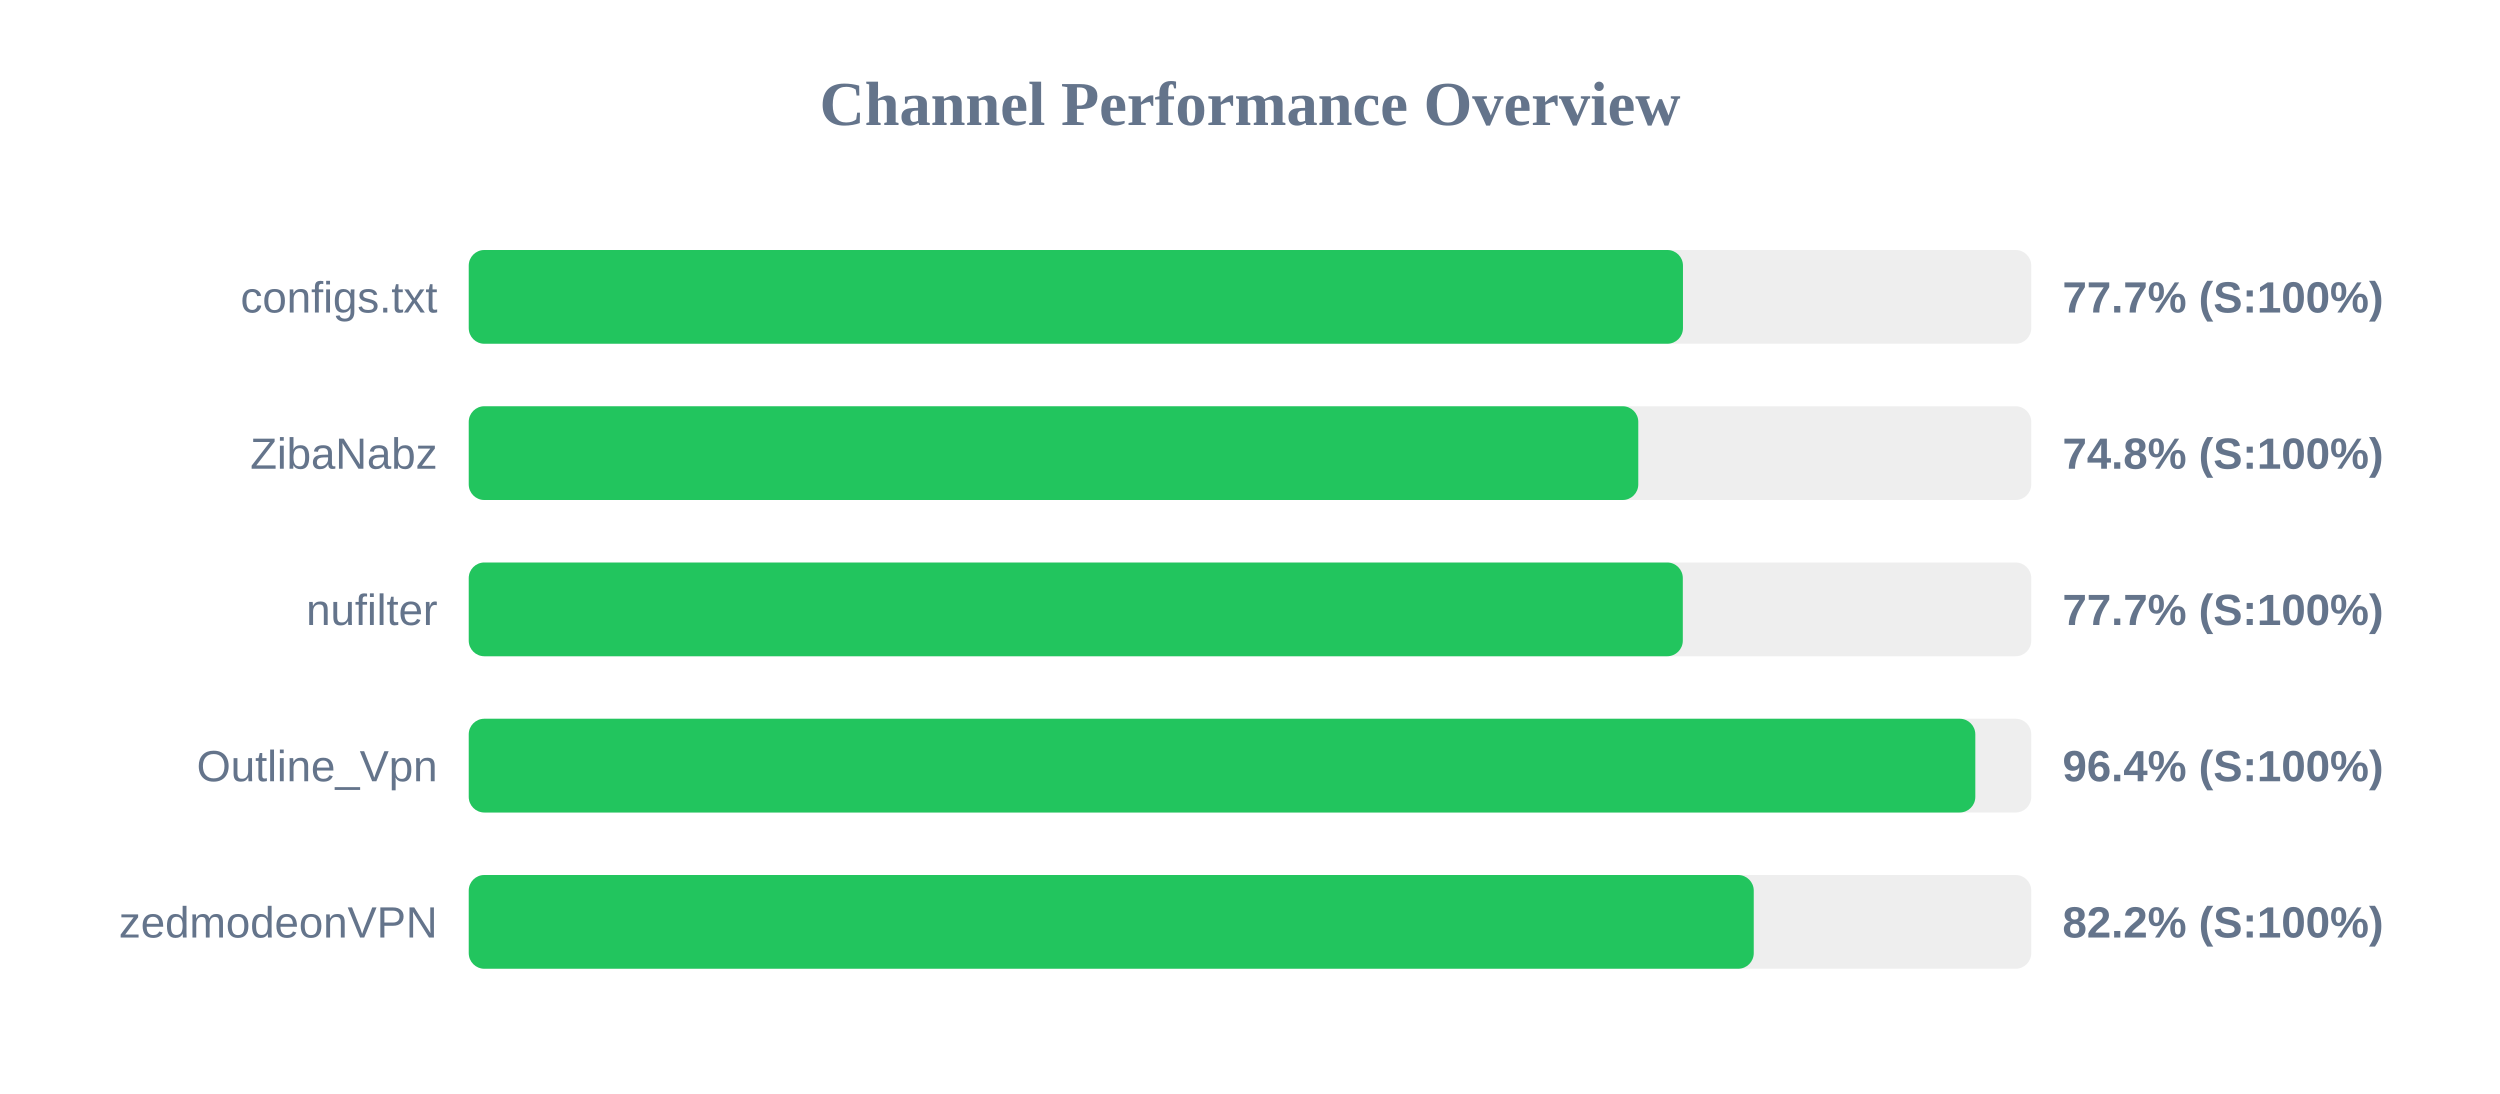
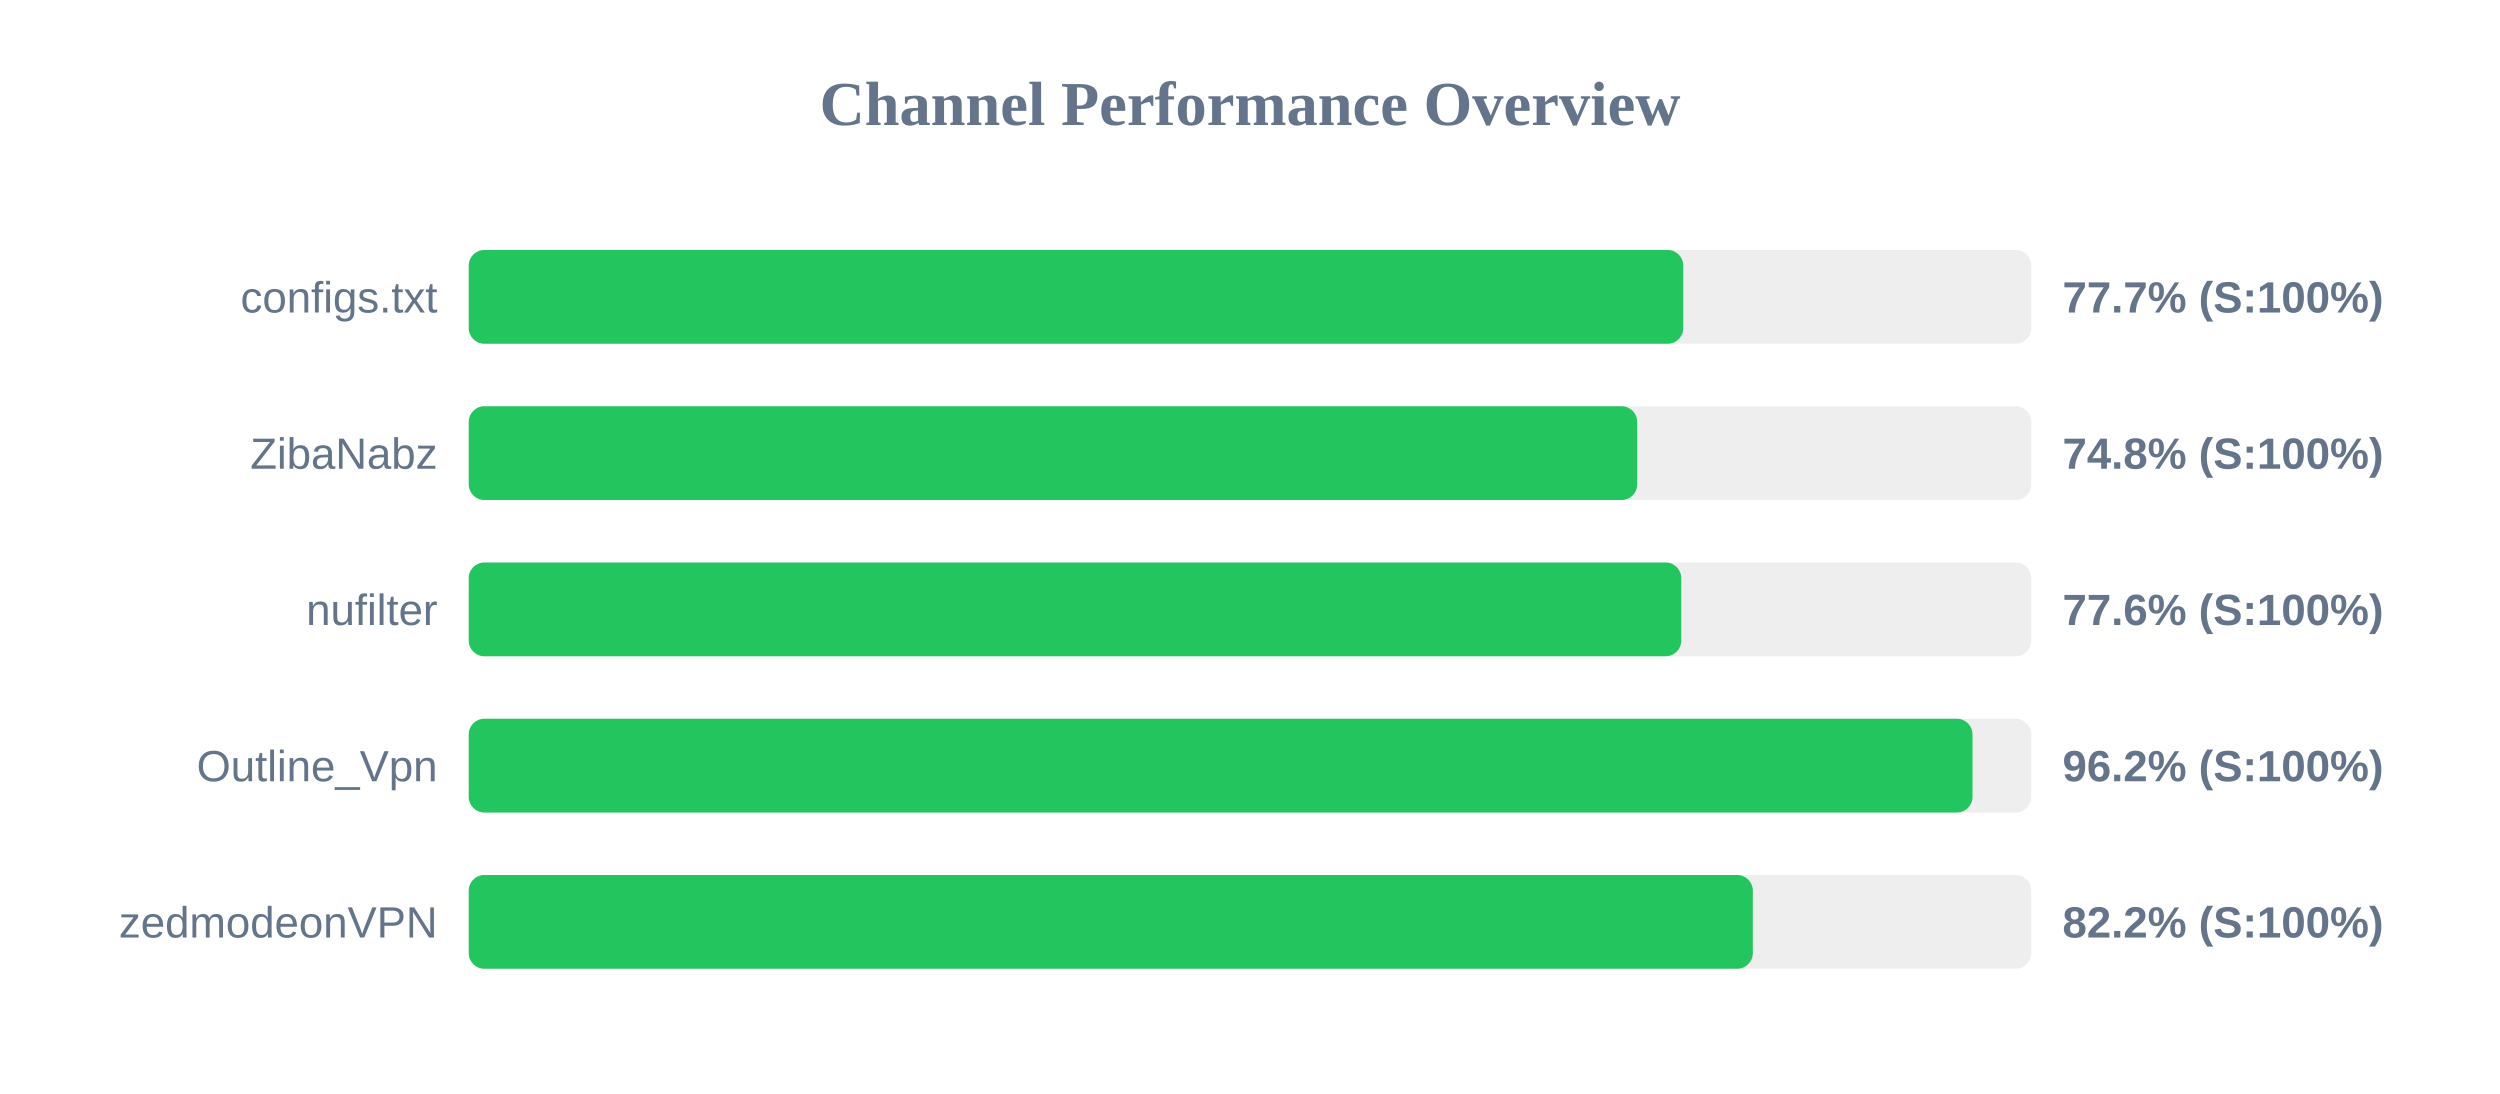
<svg xmlns="http://www.w3.org/2000/svg" width="800" height="350" version="1.1">
  <style>
        .row { font: 14px Arial; fill: #64748b; }
        .score { font: bold 14px Arial; fill: #64748b; }
    </style>
  <text x="400" y="40" text-anchor="middle" font-size="20px" font-weight="bold" fill="#64748b">Channel Performance Overview</text>
  <rect x="150" y="80" width="500" height="30" fill="#eee" rx="5" />
-   <rect x="150" y="80" width="388.55" height="30" fill="#22c55e" rx="5" />
+   <rect x="150" y="80" width="388.65" height="30" fill="#22c55e" rx="5" />
  <text x="140" y="100" text-anchor="end" class="row">configs.txt</text>
  <text x="660" y="100" text-anchor="start" class="score">77.7% (S:100%)</text>
  <rect x="150" y="130" width="500" height="30" fill="#eee" rx="5" />
-   <rect x="150" y="130" width="374.25" height="30" fill="#22c55e" rx="5" />
+   <rect x="150" y="130" width="373.9" height="30" fill="#22c55e" rx="5" />
  <text x="140" y="150" text-anchor="end" class="row">ZibaNabz</text>
  <text x="660" y="150" text-anchor="start" class="score">74.8% (S:100%)</text>
  <rect x="150" y="180" width="500" height="30" fill="#eee" rx="5" />
-   <rect x="150" y="180" width="388.5" height="30" fill="#22c55e" rx="5" />
+   <rect x="150" y="180" width="388.0" height="30" fill="#22c55e" rx="5" />
  <text x="140" y="200" text-anchor="end" class="row">nufilter</text>
-   <text x="660" y="200" text-anchor="start" class="score">77.7% (S:100%)</text>
+   <text x="660" y="200" text-anchor="start" class="score">77.6% (S:100%)</text>
  <rect x="150" y="230" width="500" height="30" fill="#eee" rx="5" />
-   <rect x="150" y="230" width="482.1" height="30" fill="#22c55e" rx="5" />
+   <rect x="150" y="230" width="481.2" height="30" fill="#22c55e" rx="5" />
  <text x="140" y="250" text-anchor="end" class="row">Outline_Vpn</text>
-   <text x="660" y="250" text-anchor="start" class="score">96.4% (S:100%)</text>
+   <text x="660" y="250" text-anchor="start" class="score">96.2% (S:100%)</text>
  <rect x="150" y="280" width="500" height="30" fill="#eee" rx="5" />
-   <rect x="150" y="280" width="411.2" height="30" fill="#22c55e" rx="5" />
+   <rect x="150" y="280" width="410.9" height="30" fill="#22c55e" rx="5" />
  <text x="140" y="300" text-anchor="end" class="row">zedmodeonVPN</text>
  <text x="660" y="300" text-anchor="start" class="score">82.2% (S:100%)</text>
</svg>
